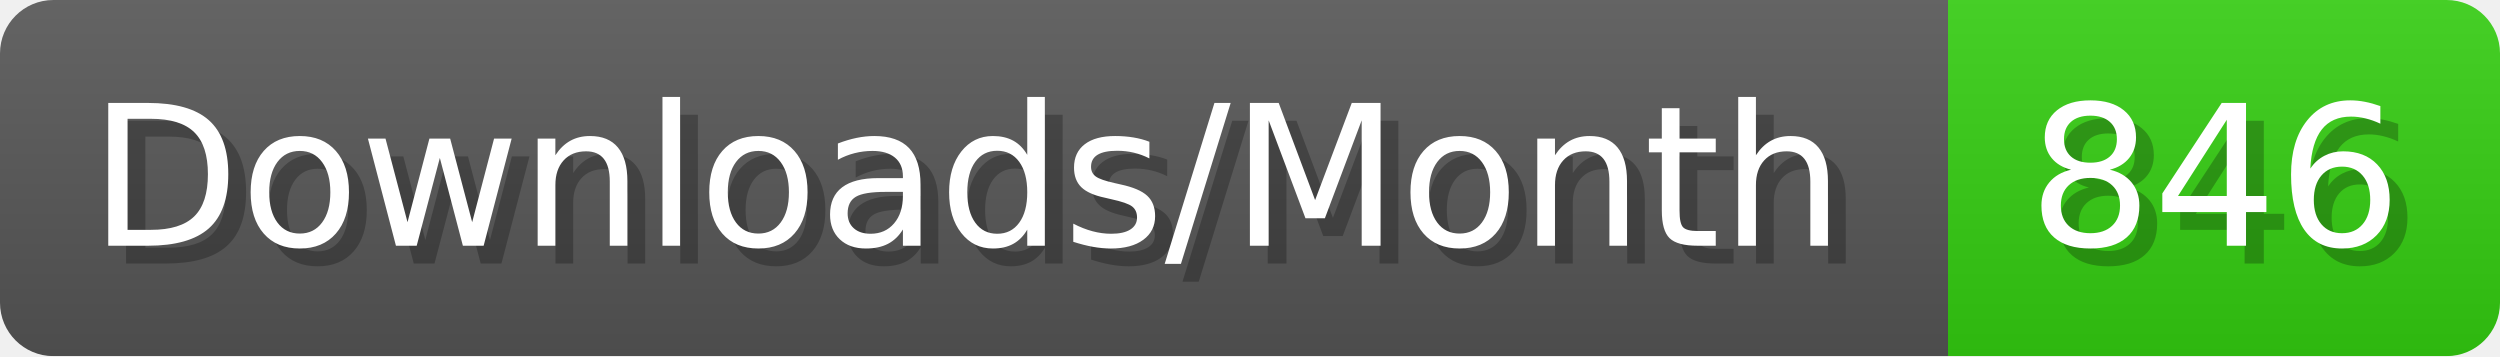
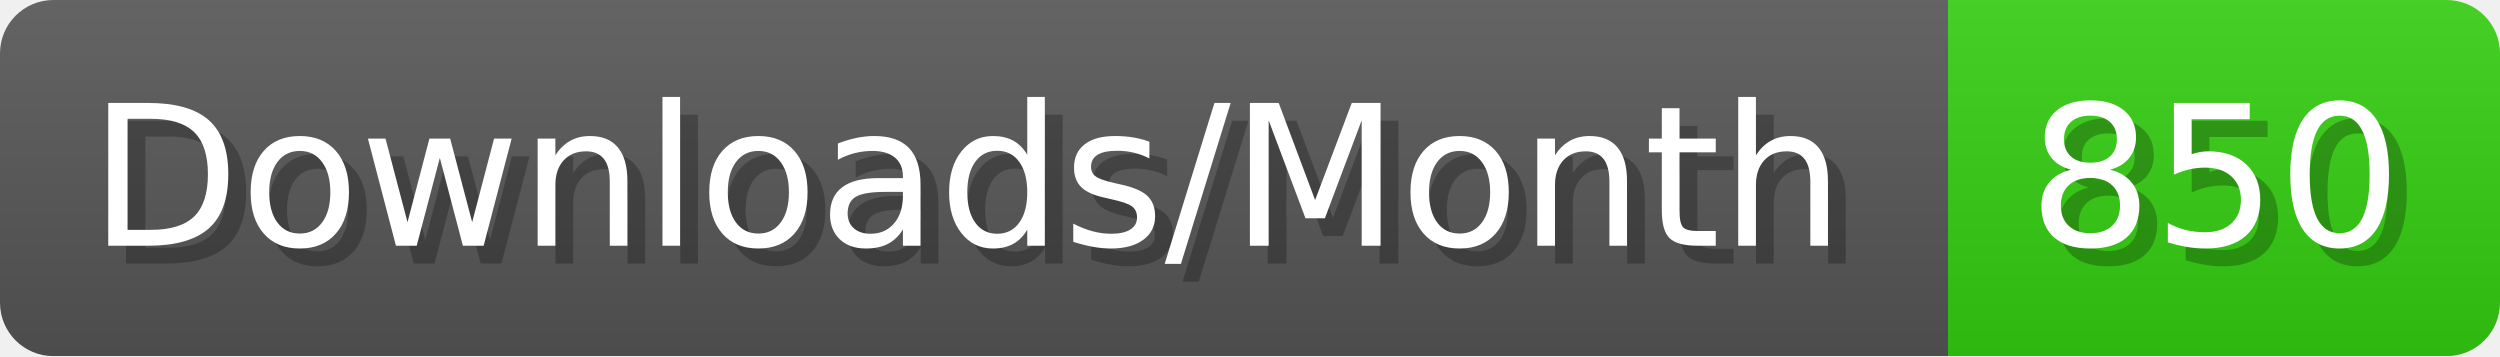
- <svg xmlns="http://www.w3.org/2000/svg" width="140.4" height="20" viewBox="0 0 1404 200" role="img" aria-label="Downloads/Month: 846">
+ <svg xmlns="http://www.w3.org/2000/svg" width="140.4" height="20" viewBox="0 0 1404 200" role="img" aria-label="Downloads/Month: 850">
  <linearGradient id="YlXUI" x2="0" y2="100%">
    <stop offset="0" stop-opacity=".1" stop-color="#EEE" />
    <stop offset="1" stop-opacity=".1" />
  </linearGradient>
  <mask id="JHhop">
    <rect width="1404" height="200" rx="30" fill="#FFF" />
  </mask>
  <g mask="url(#JHhop)">
    <rect width="1094" height="200" fill="#555" />
    <rect width="310" height="200" fill="#3C1" x="1094" />
    <rect width="1404" height="200" fill="url(#YlXUI)" />
  </g>
  <g aria-hidden="true" fill="#fff" text-anchor="start" font-family="Verdana,DejaVu Sans,sans-serif" font-size="110">
    <text x="60" y="148" textLength="994" fill="#000" opacity="0.25">Downloads/Month</text>
    <text x="50" y="138" textLength="994">Downloads/Month</text>
-     <text x="1149" y="148" textLength="210" fill="#000" opacity="0.25">846</text>
-     <text x="1139" y="138" textLength="210">846</text>
+     <text x="1149" y="148" textLength="210" fill="#000" opacity="0.25">850</text>
+     <text x="1139" y="138" textLength="210">850</text>
  </g>
</svg>
